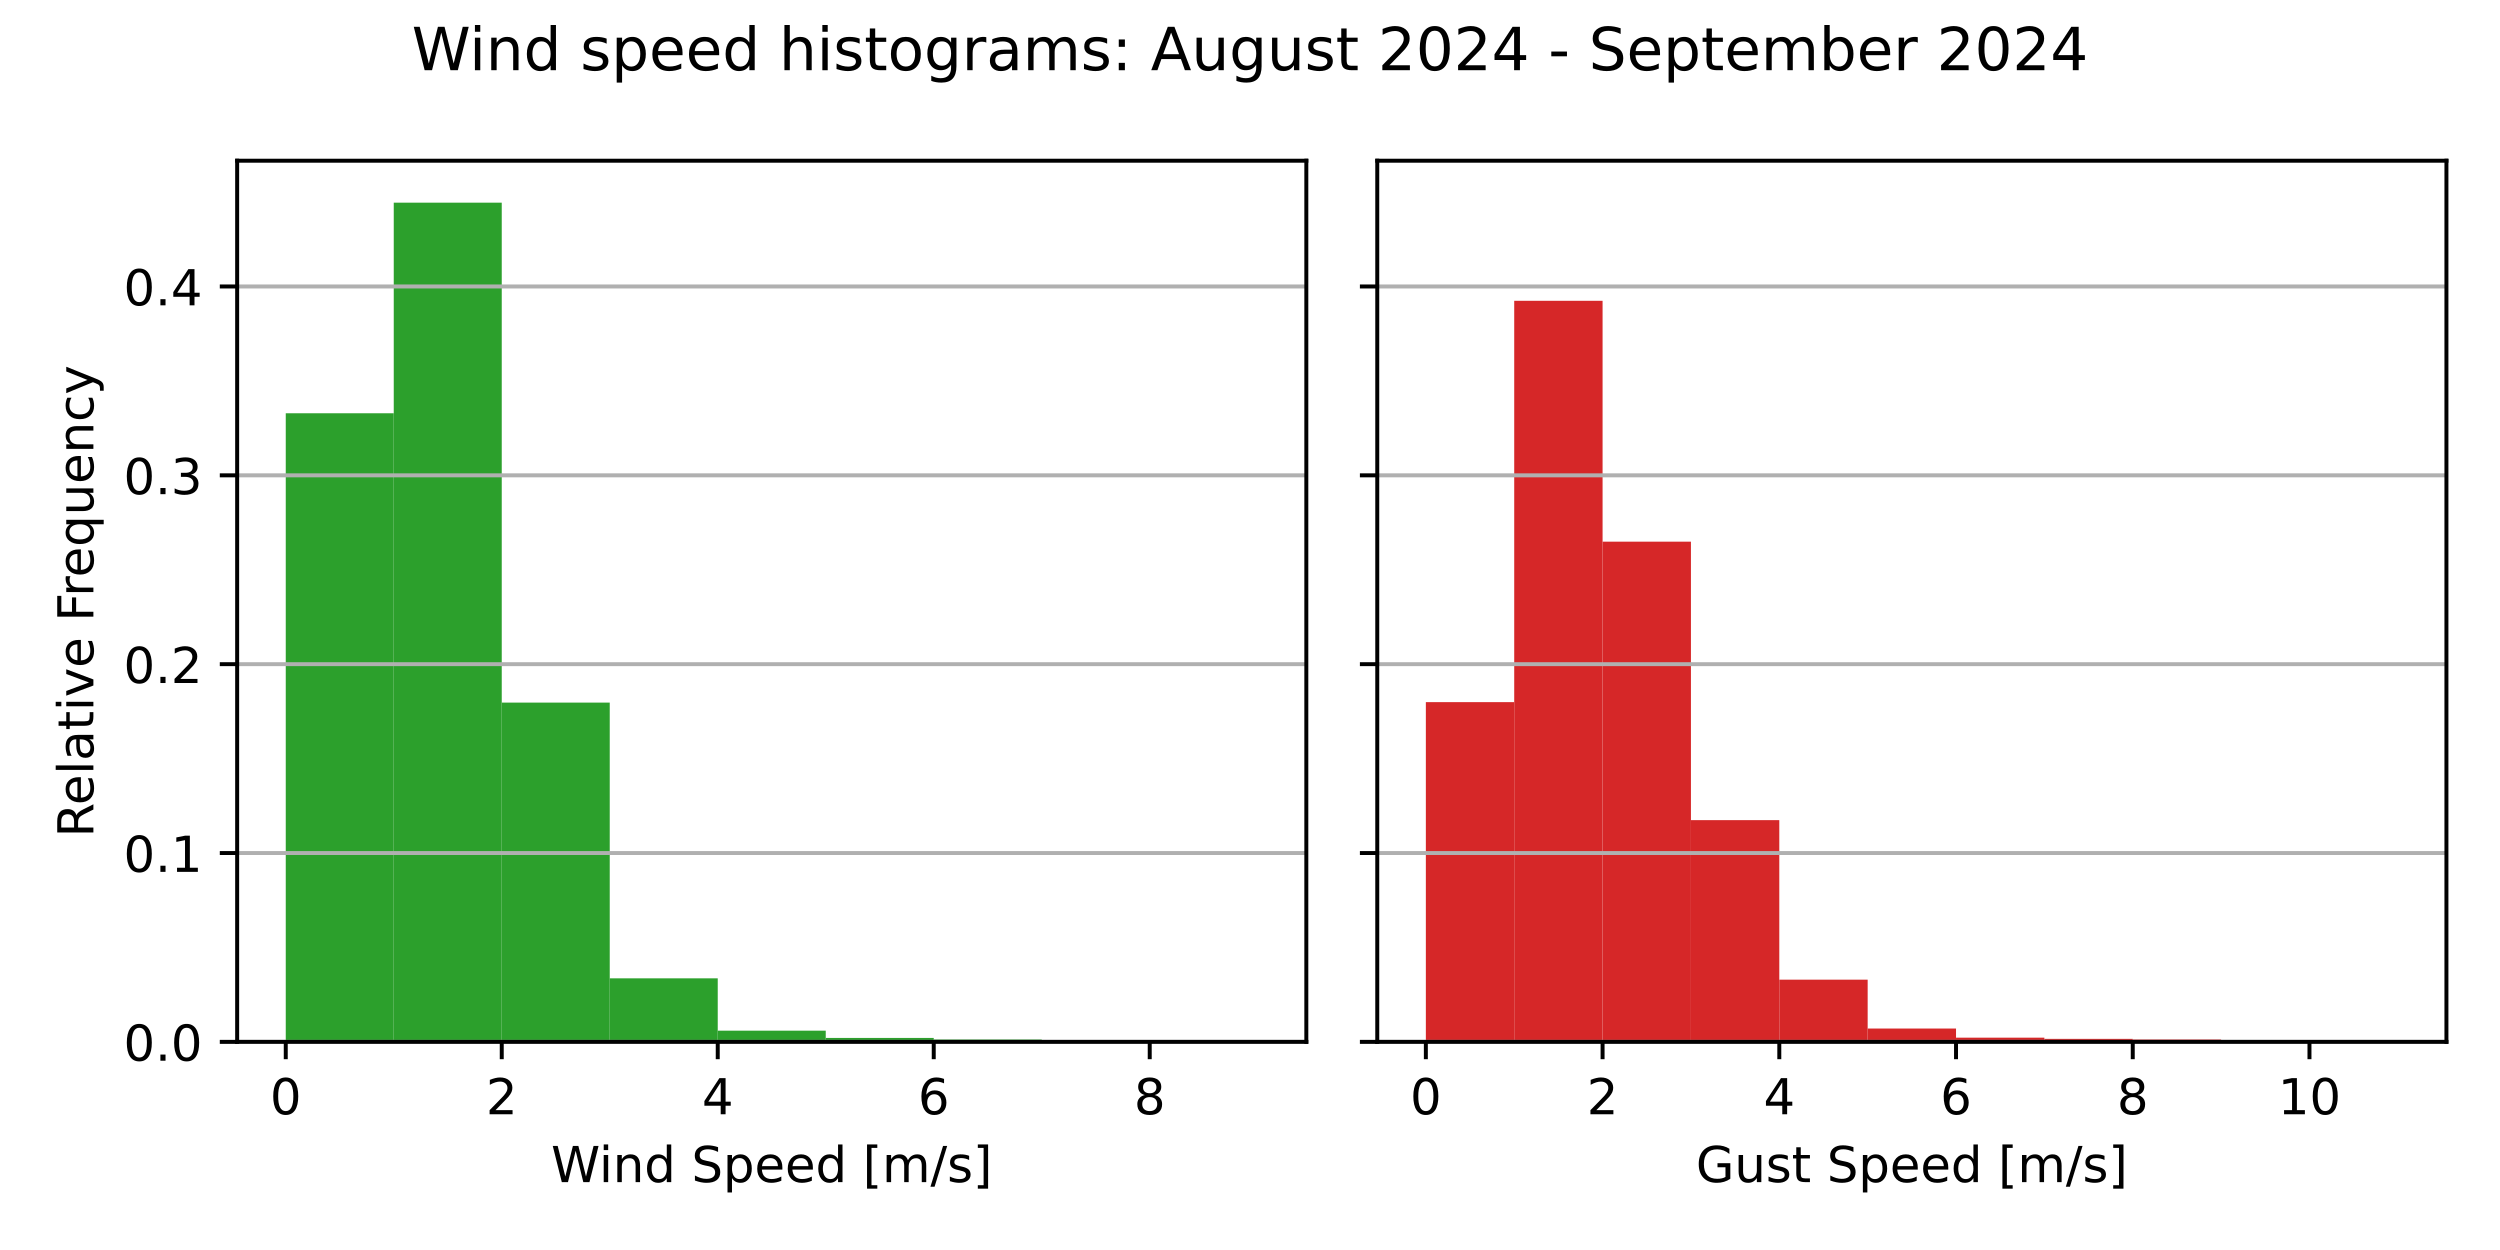
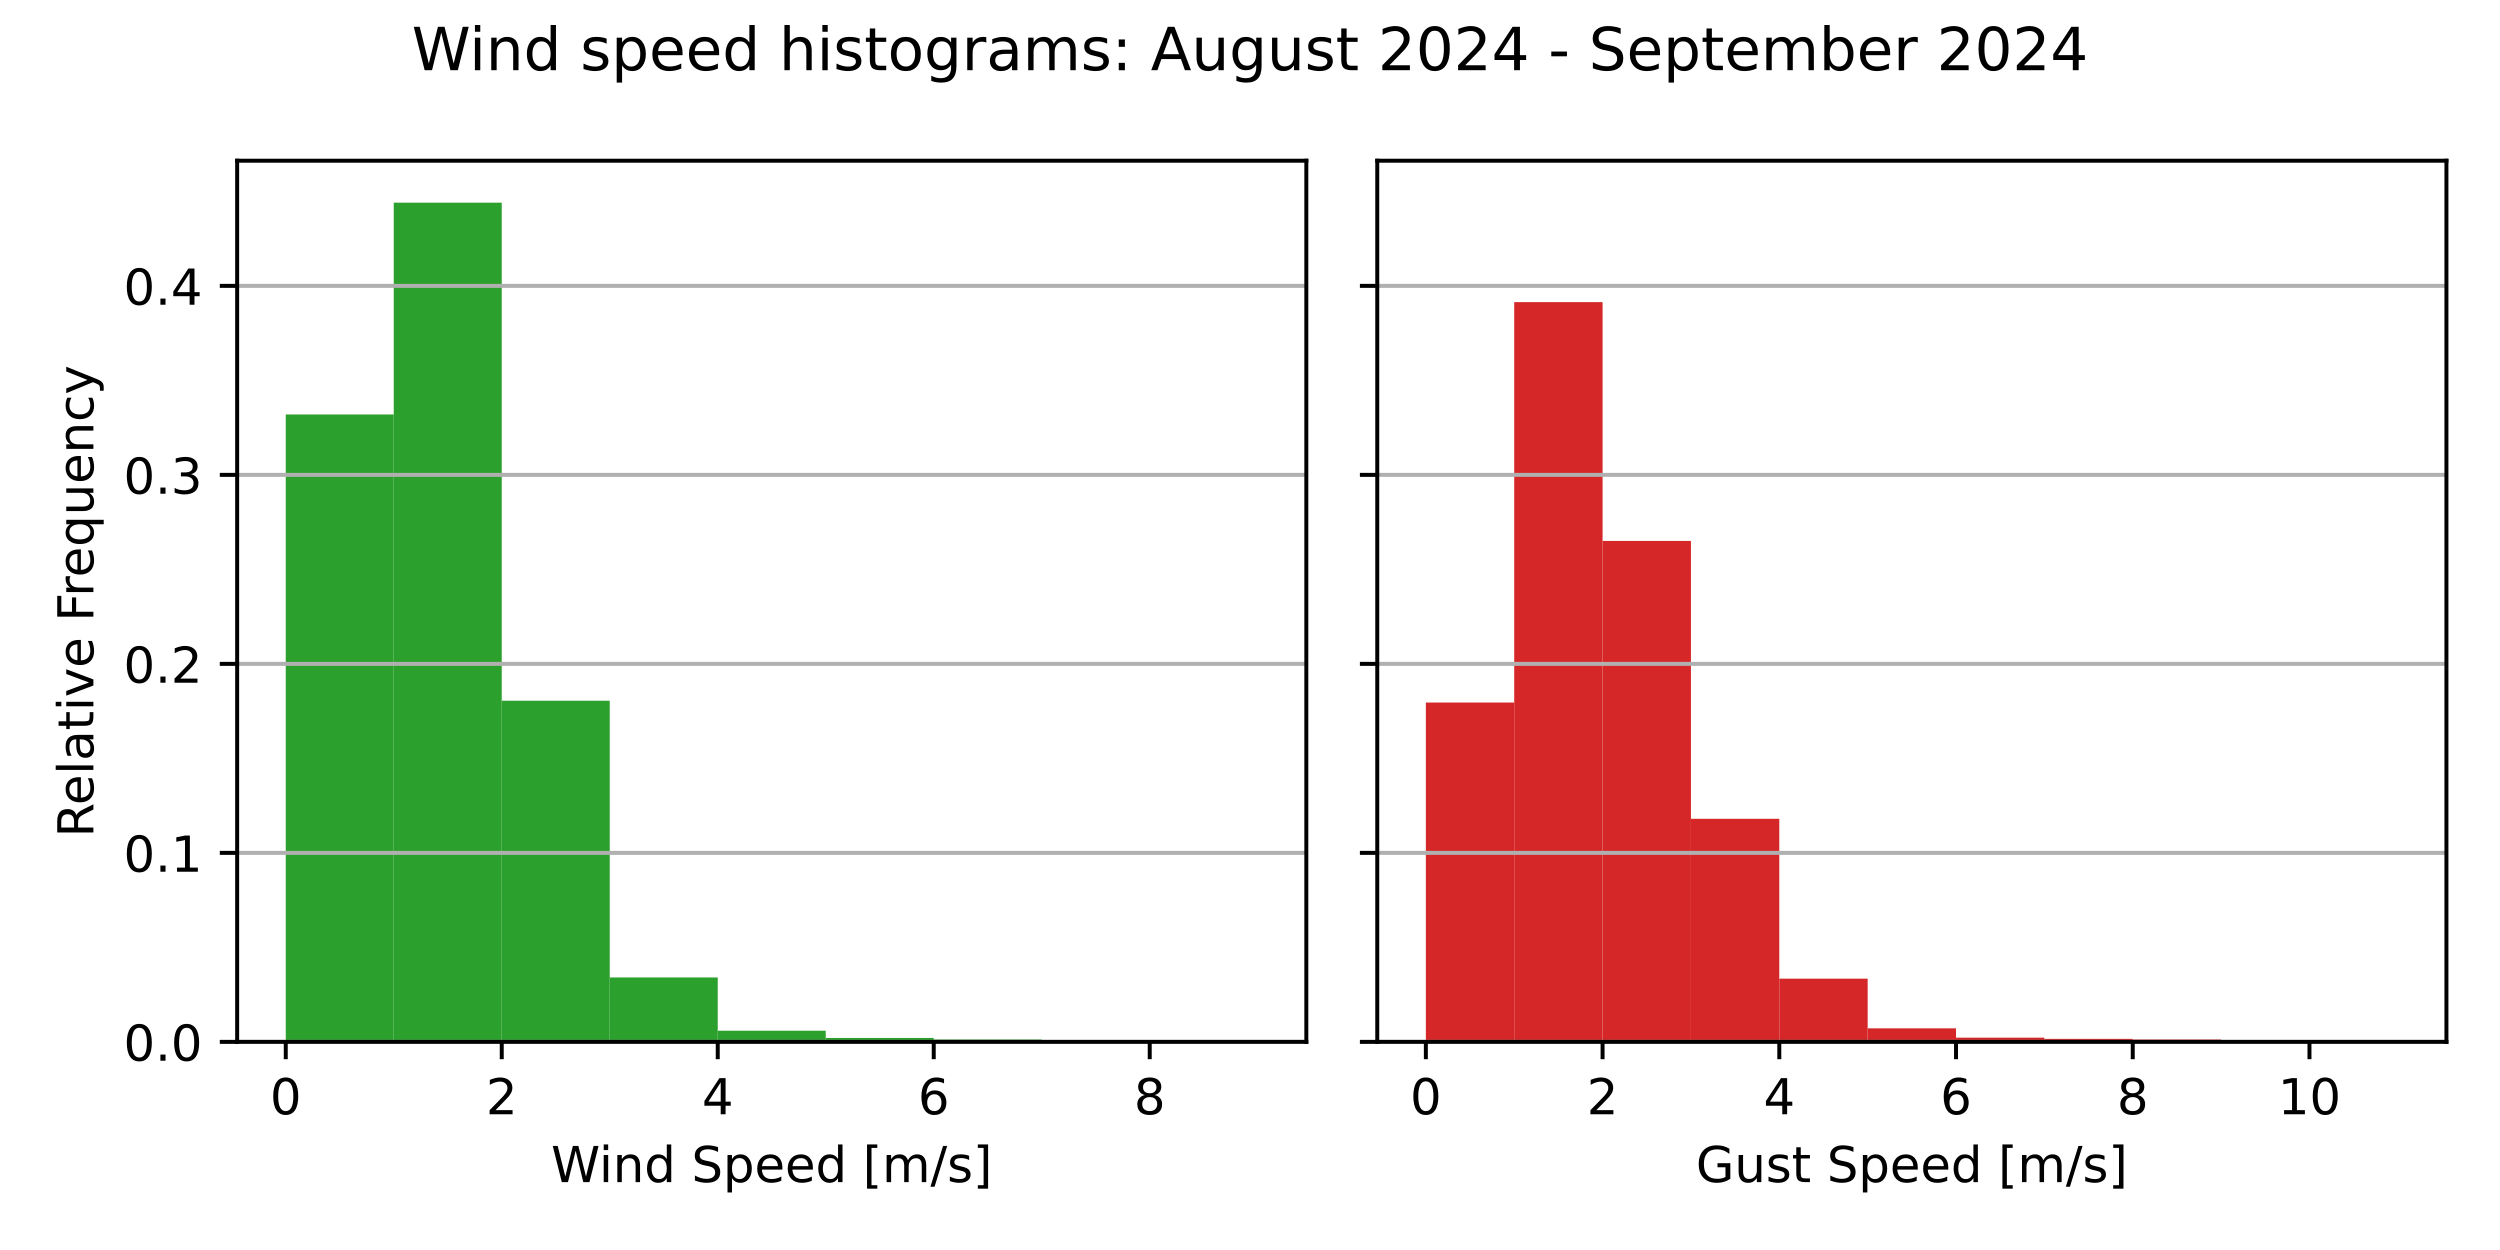
<svg xmlns="http://www.w3.org/2000/svg" xmlns:xlink="http://www.w3.org/1999/xlink" width="504pt" height="252pt" viewBox="0 0 504 252" version="1.1">
  <defs>
    <style type="text/css">*{stroke-linejoin: round; stroke-linecap: butt}</style>
  </defs>
  <g id="figure_1">
    <g id="patch_1">
      <path d="M 0 252  L 504 252  L 504 0  L 0 0  z " style="fill: #ffffff" />
    </g>
    <g id="axes_1">
      <g id="patch_2">
        <path d="M 47.81 210.04  L 263.355 210.04  L 263.355 32.4  L 47.81 32.4  z " style="fill: #ffffff" />
      </g>
      <g id="patch_3">
-         <path d="M 57.608 210.04  L 79.38 210.04  L 79.38 83.318  L 57.608 83.318  z " clip-path="url(#p5a420f7477)" style="fill: #2ca02c" />
+         <path d="M 57.608 210.04  L 79.38 210.04  L 79.38 83.55  L 57.608 83.55  z " clip-path="url(#pce3c00ec30)" style="fill: #2ca02c" />
      </g>
      <g id="patch_4">
-         <path d="M 79.38 210.04  L 101.152 210.04  L 101.152 40.859  L 79.38 40.859  z " clip-path="url(#p5a420f7477)" style="fill: #2ca02c" />
+         <path d="M 79.38 210.04  L 101.152 210.04  L 101.152 40.859  L 79.38 40.859  z " clip-path="url(#pce3c00ec30)" style="fill: #2ca02c" />
      </g>
      <g id="patch_5">
-         <path d="M 101.152 210.04  L 122.924 210.04  L 122.924 141.643  L 101.152 141.643  z " clip-path="url(#p5a420f7477)" style="fill: #2ca02c" />
+         <path d="M 101.152 210.04  L 122.924 210.04  L 122.924 141.267  L 101.152 141.267  z " clip-path="url(#pce3c00ec30)" style="fill: #2ca02c" />
      </g>
      <g id="patch_6">
-         <path d="M 122.924 210.04  L 144.696 210.04  L 144.696 197.23  L 122.924 197.23  z " clip-path="url(#p5a420f7477)" style="fill: #2ca02c" />
+         <path d="M 122.924 210.04  L 144.696 210.04  L 144.696 197.052  L 122.924 197.052  z " clip-path="url(#pce3c00ec30)" style="fill: #2ca02c" />
      </g>
      <g id="patch_7">
-         <path d="M 144.696 210.04  L 166.469 210.04  L 166.469 207.778  L 144.696 207.778  z " clip-path="url(#p5a420f7477)" style="fill: #2ca02c" />
+         <path d="M 144.696 210.04  L 166.469 210.04  L 166.469 207.79  L 144.696 207.79  z " clip-path="url(#pce3c00ec30)" style="fill: #2ca02c" />
      </g>
      <g id="patch_8">
-         <path d="M 166.469 210.04  L 188.241 210.04  L 188.241 209.245  L 166.469 209.245  z " clip-path="url(#p5a420f7477)" style="fill: #2ca02c" />
+         <path d="M 166.469 210.04  L 188.241 210.04  L 188.241 209.249  L 166.469 209.249  z " clip-path="url(#pce3c00ec30)" style="fill: #2ca02c" />
      </g>
      <g id="patch_9">
-         <path d="M 188.241 210.04  L 210.013 210.04  L 210.013 209.563  L 188.241 209.563  z " clip-path="url(#p5a420f7477)" style="fill: #2ca02c" />
+         <path d="M 188.241 210.04  L 210.013 210.04  L 210.013 209.565  L 188.241 209.565  z " clip-path="url(#pce3c00ec30)" style="fill: #2ca02c" />
      </g>
      <g id="patch_10">
-         <path d="M 210.013 210.04  L 231.785 210.04  L 231.785 209.987  L 210.013 209.987  z " clip-path="url(#p5a420f7477)" style="fill: #2ca02c" />
+         <path d="M 210.013 210.04  L 231.785 210.04  L 231.785 209.987  L 210.013 209.987  z " clip-path="url(#pce3c00ec30)" style="fill: #2ca02c" />
      </g>
      <g id="patch_11">
-         <path d="M 231.785 210.04  L 253.558 210.04  L 253.558 210.022  L 231.785 210.022  z " clip-path="url(#p5a420f7477)" style="fill: #2ca02c" />
+         <path d="M 231.785 210.04  L 253.558 210.04  L 253.558 210.022  L 231.785 210.022  z " clip-path="url(#pce3c00ec30)" style="fill: #2ca02c" />
      </g>
      <g id="matplotlib.axis_1">
        <g id="xtick_1">
          <g id="line2d_1">
            <defs>
-               <path id="md227726852" d="M 0 0  L 0 3.5  " style="stroke: #000000; stroke-width: 0.8" />
+               <path id="m1a00c3a83f" d="M 0 0  L 0 3.5  " style="stroke: #000000; stroke-width: 0.8" />
            </defs>
            <g>
-               <use xlink:href="#md227726852" x="57.608" y="210.04" style="stroke: #000000; stroke-width: 0.8" />
+               <use xlink:href="#m1a00c3a83f" x="57.608" y="210.04" style="stroke: #000000; stroke-width: 0.8" />
            </g>
          </g>
          <g id="text_1">
            <g transform="translate(54.42625 224.6384) scale(0.1 -0.1)">
              <defs>
                <path id="DejaVuSans-30" d="M 2034 4250  Q 1547 4250 1301 3770  Q 1056 3291 1056 2328  Q 1056 1369 1301 889  Q 1547 409 2034 409  Q 2525 409 2770 889  Q 3016 1369 3016 2328  Q 3016 3291 2770 3770  Q 2525 4250 2034 4250  z M 2034 4750  Q 2819 4750 3233 4129  Q 3647 3509 3647 2328  Q 3647 1150 3233 529  Q 2819 -91 2034 -91  Q 1250 -91 836 529  Q 422 1150 422 2328  Q 422 3509 836 4129  Q 1250 4750 2034 4750  z " transform="scale(0.015625)" />
              </defs>
              <use xlink:href="#DejaVuSans-30" />
            </g>
          </g>
        </g>
        <g id="xtick_2">
          <g id="line2d_2">
            <g>
-               <use xlink:href="#md227726852" x="101.152" y="210.04" style="stroke: #000000; stroke-width: 0.8" />
+               <use xlink:href="#m1a00c3a83f" x="101.152" y="210.04" style="stroke: #000000; stroke-width: 0.8" />
            </g>
          </g>
          <g id="text_2">
            <g transform="translate(97.97069 224.6384) scale(0.1 -0.1)">
              <defs>
                <path id="DejaVuSans-32" d="M 1228 531  L 3431 531  L 3431 0  L 469 0  L 469 531  Q 828 903 1448 1529  Q 2069 2156 2228 2338  Q 2531 2678 2651 2914  Q 2772 3150 2772 3378  Q 2772 3750 2511 3984  Q 2250 4219 1831 4219  Q 1534 4219 1204 4116  Q 875 4013 500 3803  L 500 4441  Q 881 4594 1212 4672  Q 1544 4750 1819 4750  Q 2544 4750 2975 4387  Q 3406 4025 3406 3419  Q 3406 3131 3298 2873  Q 3191 2616 2906 2266  Q 2828 2175 2409 1742  Q 1991 1309 1228 531  z " transform="scale(0.015625)" />
              </defs>
              <use xlink:href="#DejaVuSans-32" />
            </g>
          </g>
        </g>
        <g id="xtick_3">
          <g id="line2d_3">
            <g>
-               <use xlink:href="#md227726852" x="144.696" y="210.04" style="stroke: #000000; stroke-width: 0.8" />
+               <use xlink:href="#m1a00c3a83f" x="144.696" y="210.04" style="stroke: #000000; stroke-width: 0.8" />
            </g>
          </g>
          <g id="text_3">
            <g transform="translate(141.5151 224.6384) scale(0.1 -0.1)">
              <defs>
                <path id="DejaVuSans-34" d="M 2419 4116  L 825 1625  L 2419 1625  L 2419 4116  z M 2253 4666  L 3047 4666  L 3047 1625  L 3713 1625  L 3713 1100  L 3047 1100  L 3047 0  L 2419 0  L 2419 1100  L 313 1100  L 313 1709  L 2253 4666  z " transform="scale(0.015625)" />
              </defs>
              <use xlink:href="#DejaVuSans-34" />
            </g>
          </g>
        </g>
        <g id="xtick_4">
          <g id="line2d_4">
            <g>
-               <use xlink:href="#md227726852" x="188.241" y="210.04" style="stroke: #000000; stroke-width: 0.8" />
+               <use xlink:href="#m1a00c3a83f" x="188.241" y="210.04" style="stroke: #000000; stroke-width: 0.8" />
            </g>
          </g>
          <g id="text_4">
            <g transform="translate(185.0596 224.6384) scale(0.1 -0.1)">
              <defs>
                <path id="DejaVuSans-36" d="M 2113 2584  Q 1688 2584 1439 2293  Q 1191 2003 1191 1497  Q 1191 994 1439 701  Q 1688 409 2113 409  Q 2538 409 2786 701  Q 3034 994 3034 1497  Q 3034 2003 2786 2293  Q 2538 2584 2113 2584  z M 3366 4563  L 3366 3988  Q 3128 4100 2886 4159  Q 2644 4219 2406 4219  Q 1781 4219 1451 3797  Q 1122 3375 1075 2522  Q 1259 2794 1537 2939  Q 1816 3084 2150 3084  Q 2853 3084 3261 2657  Q 3669 2231 3669 1497  Q 3669 778 3244 343  Q 2819 -91 2113 -91  Q 1303 -91 875 529  Q 447 1150 447 2328  Q 447 3434 972 4092  Q 1497 4750 2381 4750  Q 2619 4750 2861 4703  Q 3103 4656 3366 4563  z " transform="scale(0.015625)" />
              </defs>
              <use xlink:href="#DejaVuSans-36" />
            </g>
          </g>
        </g>
        <g id="xtick_5">
          <g id="line2d_5">
            <g>
-               <use xlink:href="#md227726852" x="231.785" y="210.04" style="stroke: #000000; stroke-width: 0.8" />
+               <use xlink:href="#m1a00c3a83f" x="231.785" y="210.04" style="stroke: #000000; stroke-width: 0.8" />
            </g>
          </g>
          <g id="text_5">
            <g transform="translate(228.604 224.6384) scale(0.1 -0.1)">
              <defs>
                <path id="DejaVuSans-38" d="M 2034 2216  Q 1584 2216 1326 1975  Q 1069 1734 1069 1313  Q 1069 891 1326 650  Q 1584 409 2034 409  Q 2484 409 2743 651  Q 3003 894 3003 1313  Q 3003 1734 2745 1975  Q 2488 2216 2034 2216  z M 1403 2484  Q 997 2584 770 2862  Q 544 3141 544 3541  Q 544 4100 942 4425  Q 1341 4750 2034 4750  Q 2731 4750 3128 4425  Q 3525 4100 3525 3541  Q 3525 3141 3298 2862  Q 3072 2584 2669 2484  Q 3125 2378 3379 2068  Q 3634 1759 3634 1313  Q 3634 634 3220 271  Q 2806 -91 2034 -91  Q 1263 -91 848 271  Q 434 634 434 1313  Q 434 1759 690 2068  Q 947 2378 1403 2484  z M 1172 3481  Q 1172 3119 1398 2916  Q 1625 2713 2034 2713  Q 2441 2713 2670 2916  Q 2900 3119 2900 3481  Q 2900 3844 2670 4047  Q 2441 4250 2034 4250  Q 1625 4250 1398 4047  Q 1172 3844 1172 3481  z " transform="scale(0.015625)" />
              </defs>
              <use xlink:href="#DejaVuSans-38" />
            </g>
          </g>
        </g>
        <g id="text_6">
          <g transform="translate(111.1044 238.3166) scale(0.1 -0.1)">
            <defs>
              <path id="DejaVuSans-57" d="M 213 4666  L 850 4666  L 1831 722  L 2809 4666  L 3519 4666  L 4500 722  L 5478 4666  L 6119 4666  L 4947 0  L 4153 0  L 3169 4050  L 2175 0  L 1381 0  L 213 4666  z " transform="scale(0.015625)" />
              <path id="DejaVuSans-69" d="M 603 3500  L 1178 3500  L 1178 0  L 603 0  L 603 3500  z M 603 4863  L 1178 4863  L 1178 4134  L 603 4134  L 603 4863  z " transform="scale(0.015625)" />
              <path id="DejaVuSans-6e" d="M 3513 2113  L 3513 0  L 2938 0  L 2938 2094  Q 2938 2591 2744 2837  Q 2550 3084 2163 3084  Q 1697 3084 1428 2787  Q 1159 2491 1159 1978  L 1159 0  L 581 0  L 581 3500  L 1159 3500  L 1159 2956  Q 1366 3272 1645 3428  Q 1925 3584 2291 3584  Q 2894 3584 3203 3211  Q 3513 2838 3513 2113  z " transform="scale(0.015625)" />
              <path id="DejaVuSans-64" d="M 2906 2969  L 2906 4863  L 3481 4863  L 3481 0  L 2906 0  L 2906 525  Q 2725 213 2448 61  Q 2172 -91 1784 -91  Q 1150 -91 751 415  Q 353 922 353 1747  Q 353 2572 751 3078  Q 1150 3584 1784 3584  Q 2172 3584 2448 3432  Q 2725 3281 2906 2969  z M 947 1747  Q 947 1113 1208 752  Q 1469 391 1925 391  Q 2381 391 2643 752  Q 2906 1113 2906 1747  Q 2906 2381 2643 2742  Q 2381 3103 1925 3103  Q 1469 3103 1208 2742  Q 947 2381 947 1747  z " transform="scale(0.015625)" />
              <path id="DejaVuSans-20" transform="scale(0.015625)" />
              <path id="DejaVuSans-53" d="M 3425 4513  L 3425 3897  Q 3066 4069 2747 4153  Q 2428 4238 2131 4238  Q 1616 4238 1336 4038  Q 1056 3838 1056 3469  Q 1056 3159 1242 3001  Q 1428 2844 1947 2747  L 2328 2669  Q 3034 2534 3370 2195  Q 3706 1856 3706 1288  Q 3706 609 3251 259  Q 2797 -91 1919 -91  Q 1588 -91 1214 -16  Q 841 59 441 206  L 441 856  Q 825 641 1194 531  Q 1563 422 1919 422  Q 2459 422 2753 634  Q 3047 847 3047 1241  Q 3047 1584 2836 1778  Q 2625 1972 2144 2069  L 1759 2144  Q 1053 2284 737 2584  Q 422 2884 422 3419  Q 422 4038 858 4394  Q 1294 4750 2059 4750  Q 2388 4750 2728 4690  Q 3069 4631 3425 4513  z " transform="scale(0.015625)" />
              <path id="DejaVuSans-70" d="M 1159 525  L 1159 -1331  L 581 -1331  L 581 3500  L 1159 3500  L 1159 2969  Q 1341 3281 1617 3432  Q 1894 3584 2278 3584  Q 2916 3584 3314 3078  Q 3713 2572 3713 1747  Q 3713 922 3314 415  Q 2916 -91 2278 -91  Q 1894 -91 1617 61  Q 1341 213 1159 525  z M 3116 1747  Q 3116 2381 2855 2742  Q 2594 3103 2138 3103  Q 1681 3103 1420 2742  Q 1159 2381 1159 1747  Q 1159 1113 1420 752  Q 1681 391 2138 391  Q 2594 391 2855 752  Q 3116 1113 3116 1747  z " transform="scale(0.015625)" />
              <path id="DejaVuSans-65" d="M 3597 1894  L 3597 1613  L 953 1613  Q 991 1019 1311 708  Q 1631 397 2203 397  Q 2534 397 2845 478  Q 3156 559 3463 722  L 3463 178  Q 3153 47 2828 -22  Q 2503 -91 2169 -91  Q 1331 -91 842 396  Q 353 884 353 1716  Q 353 2575 817 3079  Q 1281 3584 2069 3584  Q 2775 3584 3186 3129  Q 3597 2675 3597 1894  z M 3022 2063  Q 3016 2534 2758 2815  Q 2500 3097 2075 3097  Q 1594 3097 1305 2825  Q 1016 2553 972 2059  L 3022 2063  z " transform="scale(0.015625)" />
              <path id="DejaVuSans-5b" d="M 550 4863  L 1875 4863  L 1875 4416  L 1125 4416  L 1125 -397  L 1875 -397  L 1875 -844  L 550 -844  L 550 4863  z " transform="scale(0.015625)" />
              <path id="DejaVuSans-6d" d="M 3328 2828  Q 3544 3216 3844 3400  Q 4144 3584 4550 3584  Q 5097 3584 5394 3201  Q 5691 2819 5691 2113  L 5691 0  L 5113 0  L 5113 2094  Q 5113 2597 4934 2840  Q 4756 3084 4391 3084  Q 3944 3084 3684 2787  Q 3425 2491 3425 1978  L 3425 0  L 2847 0  L 2847 2094  Q 2847 2600 2669 2842  Q 2491 3084 2119 3084  Q 1678 3084 1418 2786  Q 1159 2488 1159 1978  L 1159 0  L 581 0  L 581 3500  L 1159 3500  L 1159 2956  Q 1356 3278 1631 3431  Q 1906 3584 2284 3584  Q 2666 3584 2933 3390  Q 3200 3197 3328 2828  z " transform="scale(0.015625)" />
              <path id="DejaVuSans-2f" d="M 1625 4666  L 2156 4666  L 531 -594  L 0 -594  L 1625 4666  z " transform="scale(0.015625)" />
              <path id="DejaVuSans-73" d="M 2834 3397  L 2834 2853  Q 2591 2978 2328 3040  Q 2066 3103 1784 3103  Q 1356 3103 1142 2972  Q 928 2841 928 2578  Q 928 2378 1081 2264  Q 1234 2150 1697 2047  L 1894 2003  Q 2506 1872 2764 1633  Q 3022 1394 3022 966  Q 3022 478 2636 193  Q 2250 -91 1575 -91  Q 1294 -91 989 -36  Q 684 19 347 128  L 347 722  Q 666 556 975 473  Q 1284 391 1588 391  Q 1994 391 2212 530  Q 2431 669 2431 922  Q 2431 1156 2273 1281  Q 2116 1406 1581 1522  L 1381 1569  Q 847 1681 609 1914  Q 372 2147 372 2553  Q 372 3047 722 3315  Q 1072 3584 1716 3584  Q 2034 3584 2315 3537  Q 2597 3491 2834 3397  z " transform="scale(0.015625)" />
              <path id="DejaVuSans-5d" d="M 1947 4863  L 1947 -844  L 622 -844  L 622 -397  L 1369 -397  L 1369 4416  L 622 4416  L 622 4863  L 1947 4863  z " transform="scale(0.015625)" />
            </defs>
            <use xlink:href="#DejaVuSans-57" />
            <use xlink:href="#DejaVuSans-69" x="96.627" />
            <use xlink:href="#DejaVuSans-6e" x="124.41" />
            <use xlink:href="#DejaVuSans-64" x="187.789" />
            <use xlink:href="#DejaVuSans-20" x="251.266" />
            <use xlink:href="#DejaVuSans-53" x="283.053" />
            <use xlink:href="#DejaVuSans-70" x="346.529" />
            <use xlink:href="#DejaVuSans-65" x="410.006" />
            <use xlink:href="#DejaVuSans-65" x="471.529" />
            <use xlink:href="#DejaVuSans-64" x="533.053" />
            <use xlink:href="#DejaVuSans-20" x="596.529" />
            <use xlink:href="#DejaVuSans-5b" x="628.316" />
            <use xlink:href="#DejaVuSans-6d" x="667.33" />
            <use xlink:href="#DejaVuSans-2f" x="764.742" />
            <use xlink:href="#DejaVuSans-73" x="798.434" />
            <use xlink:href="#DejaVuSans-5d" x="850.533" />
          </g>
        </g>
      </g>
      <g id="matplotlib.axis_2">
        <g id="ytick_1">
          <g id="line2d_6">
-             <path d="M 47.81 210.04  L 263.355 210.04  " clip-path="url(#p5a420f7477)" style="fill: none; stroke: #b0b0b0; stroke-width: 0.8; stroke-linecap: square" />
+             <path d="M 47.81 210.04  L 263.355 210.04  " clip-path="url(#pce3c00ec30)" style="fill: none; stroke: #b0b0b0; stroke-width: 0.8; stroke-linecap: square" />
          </g>
          <g id="line2d_7">
            <defs>
-               <path id="m0350977a58" d="M 0 0  L -3.5 0  " style="stroke: #000000; stroke-width: 0.8" />
+               <path id="m2ff9c9fc0f" d="M 0 0  L -3.5 0  " style="stroke: #000000; stroke-width: 0.8" />
            </defs>
            <g>
-               <use xlink:href="#m0350977a58" x="47.81" y="210.04" style="stroke: #000000; stroke-width: 0.8" />
+               <use xlink:href="#m2ff9c9fc0f" x="47.81" y="210.04" style="stroke: #000000; stroke-width: 0.8" />
            </g>
          </g>
          <g id="text_7">
            <g transform="translate(24.90687 213.8392) scale(0.1 -0.1)">
              <defs>
                <path id="DejaVuSans-2e" d="M 684 794  L 1344 794  L 1344 0  L 684 0  L 684 794  z " transform="scale(0.015625)" />
              </defs>
              <use xlink:href="#DejaVuSans-30" />
              <use xlink:href="#DejaVuSans-2e" x="63.623" />
              <use xlink:href="#DejaVuSans-30" x="95.41" />
            </g>
          </g>
        </g>
        <g id="ytick_2">
          <g id="line2d_8">
-             <path d="M 47.81 171.969  L 263.355 171.969  " clip-path="url(#p5a420f7477)" style="fill: none; stroke: #b0b0b0; stroke-width: 0.8; stroke-linecap: square" />
+             <path d="M 47.81 171.938  L 263.355 171.938  " clip-path="url(#pce3c00ec30)" style="fill: none; stroke: #b0b0b0; stroke-width: 0.8; stroke-linecap: square" />
          </g>
          <g id="line2d_9">
            <g>
-               <use xlink:href="#m0350977a58" x="47.81" y="171.969" style="stroke: #000000; stroke-width: 0.8" />
+               <use xlink:href="#m2ff9c9fc0f" x="47.81" y="171.938" style="stroke: #000000; stroke-width: 0.8" />
            </g>
          </g>
          <g id="text_8">
-             <g transform="translate(24.90687 175.7678) scale(0.1 -0.1)">
+             <g transform="translate(24.90687 175.7375) scale(0.1 -0.1)">
              <defs>
                <path id="DejaVuSans-31" d="M 794 531  L 1825 531  L 1825 4091  L 703 3866  L 703 4441  L 1819 4666  L 2450 4666  L 2450 531  L 3481 531  L 3481 0  L 794 0  L 794 531  z " transform="scale(0.015625)" />
              </defs>
              <use xlink:href="#DejaVuSans-30" />
              <use xlink:href="#DejaVuSans-2e" x="63.623" />
              <use xlink:href="#DejaVuSans-31" x="95.41" />
            </g>
          </g>
        </g>
        <g id="ytick_3">
          <g id="line2d_10">
-             <path d="M 47.81 133.897  L 263.355 133.897  " clip-path="url(#p5a420f7477)" style="fill: none; stroke: #b0b0b0; stroke-width: 0.8; stroke-linecap: square" />
+             <path d="M 47.81 133.837  L 263.355 133.837  " clip-path="url(#pce3c00ec30)" style="fill: none; stroke: #b0b0b0; stroke-width: 0.8; stroke-linecap: square" />
          </g>
          <g id="line2d_11">
            <g>
-               <use xlink:href="#m0350977a58" x="47.81" y="133.897" style="stroke: #000000; stroke-width: 0.8" />
+               <use xlink:href="#m2ff9c9fc0f" x="47.81" y="133.837" style="stroke: #000000; stroke-width: 0.8" />
            </g>
          </g>
          <g id="text_9">
-             <g transform="translate(24.90687 137.6963) scale(0.1 -0.1)">
+             <g transform="translate(24.90687 137.6357) scale(0.1 -0.1)">
              <use xlink:href="#DejaVuSans-30" />
              <use xlink:href="#DejaVuSans-2e" x="63.623" />
              <use xlink:href="#DejaVuSans-32" x="95.41" />
            </g>
          </g>
        </g>
        <g id="ytick_4">
          <g id="line2d_12">
-             <path d="M 47.81 95.826  L 263.355 95.826  " clip-path="url(#p5a420f7477)" style="fill: none; stroke: #b0b0b0; stroke-width: 0.8; stroke-linecap: square" />
+             <path d="M 47.81 95.735  L 263.355 95.735  " clip-path="url(#pce3c00ec30)" style="fill: none; stroke: #b0b0b0; stroke-width: 0.8; stroke-linecap: square" />
          </g>
          <g id="line2d_13">
            <g>
-               <use xlink:href="#m0350977a58" x="47.81" y="95.826" style="stroke: #000000; stroke-width: 0.8" />
+               <use xlink:href="#m2ff9c9fc0f" x="47.81" y="95.735" style="stroke: #000000; stroke-width: 0.8" />
            </g>
          </g>
          <g id="text_10">
-             <g transform="translate(24.90687 99.62485) scale(0.1 -0.1)">
+             <g transform="translate(24.90687 99.53399) scale(0.1 -0.1)">
              <defs>
                <path id="DejaVuSans-33" d="M 2597 2516  Q 3050 2419 3304 2112  Q 3559 1806 3559 1356  Q 3559 666 3084 287  Q 2609 -91 1734 -91  Q 1441 -91 1130 -33  Q 819 25 488 141  L 488 750  Q 750 597 1062 519  Q 1375 441 1716 441  Q 2309 441 2620 675  Q 2931 909 2931 1356  Q 2931 1769 2642 2001  Q 2353 2234 1838 2234  L 1294 2234  L 1294 2753  L 1863 2753  Q 2328 2753 2575 2939  Q 2822 3125 2822 3475  Q 2822 3834 2567 4026  Q 2313 4219 1838 4219  Q 1578 4219 1281 4162  Q 984 4106 628 3988  L 628 4550  Q 988 4650 1302 4700  Q 1616 4750 1894 4750  Q 2613 4750 3031 4423  Q 3450 4097 3450 3541  Q 3450 3153 3228 2886  Q 3006 2619 2597 2516  z " transform="scale(0.015625)" />
              </defs>
              <use xlink:href="#DejaVuSans-30" />
              <use xlink:href="#DejaVuSans-2e" x="63.623" />
              <use xlink:href="#DejaVuSans-33" x="95.41" />
            </g>
          </g>
        </g>
        <g id="ytick_5">
          <g id="line2d_14">
-             <path d="M 47.81 57.754  L 263.355 57.754  " clip-path="url(#p5a420f7477)" style="fill: none; stroke: #b0b0b0; stroke-width: 0.8; stroke-linecap: square" />
+             <path d="M 47.81 57.633  L 263.355 57.633  " clip-path="url(#pce3c00ec30)" style="fill: none; stroke: #b0b0b0; stroke-width: 0.8; stroke-linecap: square" />
          </g>
          <g id="line2d_15">
            <g>
-               <use xlink:href="#m0350977a58" x="47.81" y="57.754" style="stroke: #000000; stroke-width: 0.8" />
+               <use xlink:href="#m2ff9c9fc0f" x="47.81" y="57.633" style="stroke: #000000; stroke-width: 0.8" />
            </g>
          </g>
          <g id="text_11">
-             <g transform="translate(24.90687 61.55339) scale(0.1 -0.1)">
+             <g transform="translate(24.90687 61.43224) scale(0.1 -0.1)">
              <use xlink:href="#DejaVuSans-30" />
              <use xlink:href="#DejaVuSans-2e" x="63.623" />
              <use xlink:href="#DejaVuSans-34" x="95.41" />
            </g>
          </g>
        </g>
        <g id="text_12">
          <g transform="translate(18.82719 168.8028) rotate(-90) scale(0.1 -0.1)">
            <defs>
              <path id="DejaVuSans-52" d="M 2841 2188  Q 3044 2119 3236 1894  Q 3428 1669 3622 1275  L 4263 0  L 3584 0  L 2988 1197  Q 2756 1666 2539 1819  Q 2322 1972 1947 1972  L 1259 1972  L 1259 0  L 628 0  L 628 4666  L 2053 4666  Q 2853 4666 3247 4331  Q 3641 3997 3641 3322  Q 3641 2881 3436 2590  Q 3231 2300 2841 2188  z M 1259 4147  L 1259 2491  L 2053 2491  Q 2509 2491 2742 2702  Q 2975 2913 2975 3322  Q 2975 3731 2742 3939  Q 2509 4147 2053 4147  L 1259 4147  z " transform="scale(0.015625)" />
              <path id="DejaVuSans-6c" d="M 603 4863  L 1178 4863  L 1178 0  L 603 0  L 603 4863  z " transform="scale(0.015625)" />
              <path id="DejaVuSans-61" d="M 2194 1759  Q 1497 1759 1228 1600  Q 959 1441 959 1056  Q 959 750 1161 570  Q 1363 391 1709 391  Q 2188 391 2477 730  Q 2766 1069 2766 1631  L 2766 1759  L 2194 1759  z M 3341 1997  L 3341 0  L 2766 0  L 2766 531  Q 2569 213 2275 61  Q 1981 -91 1556 -91  Q 1019 -91 701 211  Q 384 513 384 1019  Q 384 1609 779 1909  Q 1175 2209 1959 2209  L 2766 2209  L 2766 2266  Q 2766 2663 2505 2880  Q 2244 3097 1772 3097  Q 1472 3097 1187 3025  Q 903 2953 641 2809  L 641 3341  Q 956 3463 1253 3523  Q 1550 3584 1831 3584  Q 2591 3584 2966 3190  Q 3341 2797 3341 1997  z " transform="scale(0.015625)" />
              <path id="DejaVuSans-74" d="M 1172 4494  L 1172 3500  L 2356 3500  L 2356 3053  L 1172 3053  L 1172 1153  Q 1172 725 1289 603  Q 1406 481 1766 481  L 2356 481  L 2356 0  L 1766 0  Q 1100 0 847 248  Q 594 497 594 1153  L 594 3053  L 172 3053  L 172 3500  L 594 3500  L 594 4494  L 1172 4494  z " transform="scale(0.015625)" />
              <path id="DejaVuSans-76" d="M 191 3500  L 800 3500  L 1894 563  L 2988 3500  L 3597 3500  L 2284 0  L 1503 0  L 191 3500  z " transform="scale(0.015625)" />
              <path id="DejaVuSans-46" d="M 628 4666  L 3309 4666  L 3309 4134  L 1259 4134  L 1259 2759  L 3109 2759  L 3109 2228  L 1259 2228  L 1259 0  L 628 0  L 628 4666  z " transform="scale(0.015625)" />
              <path id="DejaVuSans-72" d="M 2631 2963  Q 2534 3019 2420 3045  Q 2306 3072 2169 3072  Q 1681 3072 1420 2755  Q 1159 2438 1159 1844  L 1159 0  L 581 0  L 581 3500  L 1159 3500  L 1159 2956  Q 1341 3275 1631 3429  Q 1922 3584 2338 3584  Q 2397 3584 2469 3576  Q 2541 3569 2628 3553  L 2631 2963  z " transform="scale(0.015625)" />
              <path id="DejaVuSans-71" d="M 947 1747  Q 947 1113 1208 752  Q 1469 391 1925 391  Q 2381 391 2643 752  Q 2906 1113 2906 1747  Q 2906 2381 2643 2742  Q 2381 3103 1925 3103  Q 1469 3103 1208 2742  Q 947 2381 947 1747  z M 2906 525  Q 2725 213 2448 61  Q 2172 -91 1784 -91  Q 1150 -91 751 415  Q 353 922 353 1747  Q 353 2572 751 3078  Q 1150 3584 1784 3584  Q 2172 3584 2448 3432  Q 2725 3281 2906 2969  L 2906 3500  L 3481 3500  L 3481 -1331  L 2906 -1331  L 2906 525  z " transform="scale(0.015625)" />
              <path id="DejaVuSans-75" d="M 544 1381  L 544 3500  L 1119 3500  L 1119 1403  Q 1119 906 1312 657  Q 1506 409 1894 409  Q 2359 409 2629 706  Q 2900 1003 2900 1516  L 2900 3500  L 3475 3500  L 3475 0  L 2900 0  L 2900 538  Q 2691 219 2414 64  Q 2138 -91 1772 -91  Q 1169 -91 856 284  Q 544 659 544 1381  z M 1991 3584  L 1991 3584  z " transform="scale(0.015625)" />
              <path id="DejaVuSans-63" d="M 3122 3366  L 3122 2828  Q 2878 2963 2633 3030  Q 2388 3097 2138 3097  Q 1578 3097 1268 2742  Q 959 2388 959 1747  Q 959 1106 1268 751  Q 1578 397 2138 397  Q 2388 397 2633 464  Q 2878 531 3122 666  L 3122 134  Q 2881 22 2623 -34  Q 2366 -91 2075 -91  Q 1284 -91 818 406  Q 353 903 353 1747  Q 353 2603 823 3093  Q 1294 3584 2113 3584  Q 2378 3584 2631 3529  Q 2884 3475 3122 3366  z " transform="scale(0.015625)" />
              <path id="DejaVuSans-79" d="M 2059 -325  Q 1816 -950 1584 -1140  Q 1353 -1331 966 -1331  L 506 -1331  L 506 -850  L 844 -850  Q 1081 -850 1212 -737  Q 1344 -625 1503 -206  L 1606 56  L 191 3500  L 800 3500  L 1894 763  L 2988 3500  L 3597 3500  L 2059 -325  z " transform="scale(0.015625)" />
            </defs>
            <use xlink:href="#DejaVuSans-52" />
            <use xlink:href="#DejaVuSans-65" x="64.982" />
            <use xlink:href="#DejaVuSans-6c" x="126.506" />
            <use xlink:href="#DejaVuSans-61" x="154.289" />
            <use xlink:href="#DejaVuSans-74" x="215.568" />
            <use xlink:href="#DejaVuSans-69" x="254.777" />
            <use xlink:href="#DejaVuSans-76" x="282.561" />
            <use xlink:href="#DejaVuSans-65" x="341.74" />
            <use xlink:href="#DejaVuSans-20" x="403.264" />
            <use xlink:href="#DejaVuSans-46" x="435.051" />
            <use xlink:href="#DejaVuSans-72" x="485.32" />
            <use xlink:href="#DejaVuSans-65" x="524.184" />
            <use xlink:href="#DejaVuSans-71" x="585.707" />
            <use xlink:href="#DejaVuSans-75" x="649.184" />
            <use xlink:href="#DejaVuSans-65" x="712.562" />
            <use xlink:href="#DejaVuSans-6e" x="774.086" />
            <use xlink:href="#DejaVuSans-63" x="837.465" />
            <use xlink:href="#DejaVuSans-79" x="892.445" />
          </g>
        </g>
      </g>
      <g id="patch_12">
        <path d="M 47.81 210.04  L 47.81 32.4  " style="fill: none; stroke: #000000; stroke-width: 0.8; stroke-linejoin: miter; stroke-linecap: square" />
      </g>
      <g id="patch_13">
        <path d="M 263.355 210.04  L 263.355 32.4  " style="fill: none; stroke: #000000; stroke-width: 0.8; stroke-linejoin: miter; stroke-linecap: square" />
      </g>
      <g id="patch_14">
        <path d="M 47.81 210.04  L 263.355 210.04  " style="fill: none; stroke: #000000; stroke-width: 0.8; stroke-linejoin: miter; stroke-linecap: square" />
      </g>
      <g id="patch_15">
        <path d="M 47.81 32.4  L 263.355 32.4  " style="fill: none; stroke: #000000; stroke-width: 0.8; stroke-linejoin: miter; stroke-linecap: square" />
      </g>
    </g>
    <g id="axes_2">
      <g id="patch_16">
        <path d="M 277.655 210.04  L 493.2 210.04  L 493.2 32.4  L 277.655 32.4  z " style="fill: #ffffff" />
      </g>
      <g id="patch_17">
-         <path d="M 287.452 210.04  L 305.266 210.04  L 305.266 141.555  L 287.452 141.555  z " clip-path="url(#p21738c138c)" style="fill: #d62728" />
+         <path d="M 287.452 210.04  L 305.266 210.04  L 305.266 141.636  L 287.452 141.636  z " clip-path="url(#pae4341cf48)" style="fill: #d62728" />
      </g>
      <g id="patch_18">
-         <path d="M 305.266 210.04  L 323.08 210.04  L 323.08 60.648  L 305.266 60.648  z " clip-path="url(#p21738c138c)" style="fill: #d62728" />
+         <path d="M 305.266 210.04  L 323.08 210.04  L 323.08 60.913  L 305.266 60.913  z " clip-path="url(#pae4341cf48)" style="fill: #d62728" />
      </g>
      <g id="patch_19">
-         <path d="M 323.08 210.04  L 340.893 210.04  L 340.893 109.203  L 323.08 109.203  z " clip-path="url(#p21738c138c)" style="fill: #d62728" />
+         <path d="M 323.08 210.04  L 340.893 210.04  L 340.893 109.052  L 323.08 109.052  z " clip-path="url(#pae4341cf48)" style="fill: #d62728" />
      </g>
      <g id="patch_20">
-         <path d="M 340.893 210.04  L 358.707 210.04  L 358.707 165.337  L 340.893 165.337  z " clip-path="url(#p21738c138c)" style="fill: #d62728" />
+         <path d="M 340.893 210.04  L 358.707 210.04  L 358.707 165.065  L 340.893 165.065  z " clip-path="url(#pae4341cf48)" style="fill: #d62728" />
      </g>
      <g id="patch_21">
-         <path d="M 358.707 210.04  L 376.521 210.04  L 376.521 197.495  L 358.707 197.495  z " clip-path="url(#p21738c138c)" style="fill: #d62728" />
+         <path d="M 358.707 210.04  L 376.521 210.04  L 376.521 197.298  L 358.707 197.298  z " clip-path="url(#pae4341cf48)" style="fill: #d62728" />
      </g>
      <g id="patch_22">
-         <path d="M 376.521 210.04  L 394.334 210.04  L 394.334 207.354  L 376.521 207.354  z " clip-path="url(#p21738c138c)" style="fill: #d62728" />
+         <path d="M 376.521 210.04  L 394.334 210.04  L 394.334 207.316  L 376.521 207.316  z " clip-path="url(#pae4341cf48)" style="fill: #d62728" />
      </g>
      <g id="patch_23">
-         <path d="M 394.334 210.04  L 412.148 210.04  L 412.148 209.192  L 394.334 209.192  z " clip-path="url(#p21738c138c)" style="fill: #d62728" />
+         <path d="M 394.334 210.04  L 412.148 210.04  L 412.148 209.196  L 394.334 209.196  z " clip-path="url(#pae4341cf48)" style="fill: #d62728" />
      </g>
      <g id="patch_24">
-         <path d="M 412.148 210.04  L 429.962 210.04  L 429.962 209.439  L 412.148 209.439  z " clip-path="url(#p21738c138c)" style="fill: #d62728" />
+         <path d="M 412.148 210.04  L 429.962 210.04  L 429.962 209.442  L 412.148 209.442  z " clip-path="url(#pae4341cf48)" style="fill: #d62728" />
      </g>
      <g id="patch_25">
-         <path d="M 429.962 210.04  L 447.775 210.04  L 447.775 209.563  L 429.962 209.563  z " clip-path="url(#p21738c138c)" style="fill: #d62728" />
+         <path d="M 429.962 210.04  L 447.775 210.04  L 447.775 209.565  L 429.962 209.565  z " clip-path="url(#pae4341cf48)" style="fill: #d62728" />
      </g>
      <g id="patch_26">
-         <path d="M 447.775 210.04  L 465.589 210.04  L 465.589 209.934  L 447.775 209.934  z " clip-path="url(#p21738c138c)" style="fill: #d62728" />
+         <path d="M 447.775 210.04  L 465.589 210.04  L 465.589 209.935  L 447.775 209.935  z " clip-path="url(#pae4341cf48)" style="fill: #d62728" />
      </g>
      <g id="patch_27">
-         <path d="M 465.589 210.04  L 483.402 210.04  L 483.402 210.005  L 465.589 210.005  z " clip-path="url(#p21738c138c)" style="fill: #d62728" />
+         <path d="M 465.589 210.04  L 483.402 210.04  L 483.402 210.005  L 465.589 210.005  z " clip-path="url(#pae4341cf48)" style="fill: #d62728" />
      </g>
      <g id="matplotlib.axis_3">
        <g id="xtick_6">
          <g id="line2d_16">
            <g>
-               <use xlink:href="#md227726852" x="287.452" y="210.04" style="stroke: #000000; stroke-width: 0.8" />
+               <use xlink:href="#m1a00c3a83f" x="287.452" y="210.04" style="stroke: #000000; stroke-width: 0.8" />
            </g>
          </g>
          <g id="text_13">
            <g transform="translate(284.2713 224.6384) scale(0.1 -0.1)">
              <use xlink:href="#DejaVuSans-30" />
            </g>
          </g>
        </g>
        <g id="xtick_7">
          <g id="line2d_17">
            <g>
-               <use xlink:href="#md227726852" x="323.08" y="210.04" style="stroke: #000000; stroke-width: 0.8" />
+               <use xlink:href="#m1a00c3a83f" x="323.08" y="210.04" style="stroke: #000000; stroke-width: 0.8" />
            </g>
          </g>
          <g id="text_14">
            <g transform="translate(319.8985 224.6384) scale(0.1 -0.1)">
              <use xlink:href="#DejaVuSans-32" />
            </g>
          </g>
        </g>
        <g id="xtick_8">
          <g id="line2d_18">
            <g>
-               <use xlink:href="#md227726852" x="358.707" y="210.04" style="stroke: #000000; stroke-width: 0.8" />
+               <use xlink:href="#m1a00c3a83f" x="358.707" y="210.04" style="stroke: #000000; stroke-width: 0.8" />
            </g>
          </g>
          <g id="text_15">
            <g transform="translate(355.5258 224.6384) scale(0.1 -0.1)">
              <use xlink:href="#DejaVuSans-34" />
            </g>
          </g>
        </g>
        <g id="xtick_9">
          <g id="line2d_19">
            <g>
-               <use xlink:href="#md227726852" x="394.334" y="210.04" style="stroke: #000000; stroke-width: 0.8" />
+               <use xlink:href="#m1a00c3a83f" x="394.334" y="210.04" style="stroke: #000000; stroke-width: 0.8" />
            </g>
          </g>
          <g id="text_16">
            <g transform="translate(391.1531 224.6384) scale(0.1 -0.1)">
              <use xlink:href="#DejaVuSans-36" />
            </g>
          </g>
        </g>
        <g id="xtick_10">
          <g id="line2d_20">
            <g>
-               <use xlink:href="#md227726852" x="429.962" y="210.04" style="stroke: #000000; stroke-width: 0.8" />
+               <use xlink:href="#m1a00c3a83f" x="429.962" y="210.04" style="stroke: #000000; stroke-width: 0.8" />
            </g>
          </g>
          <g id="text_17">
            <g transform="translate(426.7803 224.6384) scale(0.1 -0.1)">
              <use xlink:href="#DejaVuSans-38" />
            </g>
          </g>
        </g>
        <g id="xtick_11">
          <g id="line2d_21">
            <g>
-               <use xlink:href="#md227726852" x="465.589" y="210.04" style="stroke: #000000; stroke-width: 0.8" />
+               <use xlink:href="#m1a00c3a83f" x="465.589" y="210.04" style="stroke: #000000; stroke-width: 0.8" />
            </g>
          </g>
          <g id="text_18">
            <g transform="translate(459.2264 224.6384) scale(0.1 -0.1)">
              <use xlink:href="#DejaVuSans-31" />
              <use xlink:href="#DejaVuSans-30" x="63.623" />
            </g>
          </g>
        </g>
        <g id="text_19">
          <g transform="translate(341.9048 238.3166) scale(0.1 -0.1)">
            <defs>
              <path id="DejaVuSans-47" d="M 3809 666  L 3809 1919  L 2778 1919  L 2778 2438  L 4434 2438  L 4434 434  Q 4069 175 3628 42  Q 3188 -91 2688 -91  Q 1594 -91 976 548  Q 359 1188 359 2328  Q 359 3472 976 4111  Q 1594 4750 2688 4750  Q 3144 4750 3555 4637  Q 3966 4525 4313 4306  L 4313 3634  Q 3963 3931 3569 4081  Q 3175 4231 2741 4231  Q 1884 4231 1454 3753  Q 1025 3275 1025 2328  Q 1025 1384 1454 906  Q 1884 428 2741 428  Q 3075 428 3337 486  Q 3600 544 3809 666  z " transform="scale(0.015625)" />
            </defs>
            <use xlink:href="#DejaVuSans-47" />
            <use xlink:href="#DejaVuSans-75" x="77.49" />
            <use xlink:href="#DejaVuSans-73" x="140.869" />
            <use xlink:href="#DejaVuSans-74" x="192.969" />
            <use xlink:href="#DejaVuSans-20" x="232.178" />
            <use xlink:href="#DejaVuSans-53" x="263.965" />
            <use xlink:href="#DejaVuSans-70" x="327.441" />
            <use xlink:href="#DejaVuSans-65" x="390.918" />
            <use xlink:href="#DejaVuSans-65" x="452.441" />
            <use xlink:href="#DejaVuSans-64" x="513.965" />
            <use xlink:href="#DejaVuSans-20" x="577.441" />
            <use xlink:href="#DejaVuSans-5b" x="609.229" />
            <use xlink:href="#DejaVuSans-6d" x="648.242" />
            <use xlink:href="#DejaVuSans-2f" x="745.654" />
            <use xlink:href="#DejaVuSans-73" x="779.346" />
            <use xlink:href="#DejaVuSans-5d" x="831.445" />
          </g>
        </g>
      </g>
      <g id="matplotlib.axis_4">
        <g id="ytick_6">
          <g id="line2d_22">
-             <path d="M 277.655 210.04  L 493.2 210.04  " clip-path="url(#p21738c138c)" style="fill: none; stroke: #b0b0b0; stroke-width: 0.8; stroke-linecap: square" />
+             <path d="M 277.655 210.04  L 493.2 210.04  " clip-path="url(#pae4341cf48)" style="fill: none; stroke: #b0b0b0; stroke-width: 0.8; stroke-linecap: square" />
          </g>
          <g id="line2d_23">
            <g>
-               <use xlink:href="#m0350977a58" x="277.655" y="210.04" style="stroke: #000000; stroke-width: 0.8" />
+               <use xlink:href="#m2ff9c9fc0f" x="277.655" y="210.04" style="stroke: #000000; stroke-width: 0.8" />
            </g>
          </g>
        </g>
        <g id="ytick_7">
          <g id="line2d_24">
-             <path d="M 277.655 171.969  L 493.2 171.969  " clip-path="url(#p21738c138c)" style="fill: none; stroke: #b0b0b0; stroke-width: 0.8; stroke-linecap: square" />
+             <path d="M 277.655 171.938  L 493.2 171.938  " clip-path="url(#pae4341cf48)" style="fill: none; stroke: #b0b0b0; stroke-width: 0.8; stroke-linecap: square" />
          </g>
          <g id="line2d_25">
            <g>
-               <use xlink:href="#m0350977a58" x="277.655" y="171.969" style="stroke: #000000; stroke-width: 0.8" />
+               <use xlink:href="#m2ff9c9fc0f" x="277.655" y="171.938" style="stroke: #000000; stroke-width: 0.8" />
            </g>
          </g>
        </g>
        <g id="ytick_8">
          <g id="line2d_26">
-             <path d="M 277.655 133.897  L 493.2 133.897  " clip-path="url(#p21738c138c)" style="fill: none; stroke: #b0b0b0; stroke-width: 0.8; stroke-linecap: square" />
+             <path d="M 277.655 133.837  L 493.2 133.837  " clip-path="url(#pae4341cf48)" style="fill: none; stroke: #b0b0b0; stroke-width: 0.8; stroke-linecap: square" />
          </g>
          <g id="line2d_27">
            <g>
-               <use xlink:href="#m0350977a58" x="277.655" y="133.897" style="stroke: #000000; stroke-width: 0.8" />
+               <use xlink:href="#m2ff9c9fc0f" x="277.655" y="133.837" style="stroke: #000000; stroke-width: 0.8" />
            </g>
          </g>
        </g>
        <g id="ytick_9">
          <g id="line2d_28">
-             <path d="M 277.655 95.826  L 493.2 95.826  " clip-path="url(#p21738c138c)" style="fill: none; stroke: #b0b0b0; stroke-width: 0.8; stroke-linecap: square" />
+             <path d="M 277.655 95.735  L 493.2 95.735  " clip-path="url(#pae4341cf48)" style="fill: none; stroke: #b0b0b0; stroke-width: 0.8; stroke-linecap: square" />
          </g>
          <g id="line2d_29">
            <g>
-               <use xlink:href="#m0350977a58" x="277.655" y="95.826" style="stroke: #000000; stroke-width: 0.8" />
+               <use xlink:href="#m2ff9c9fc0f" x="277.655" y="95.735" style="stroke: #000000; stroke-width: 0.8" />
            </g>
          </g>
        </g>
        <g id="ytick_10">
          <g id="line2d_30">
-             <path d="M 277.655 57.754  L 493.2 57.754  " clip-path="url(#p21738c138c)" style="fill: none; stroke: #b0b0b0; stroke-width: 0.8; stroke-linecap: square" />
+             <path d="M 277.655 57.633  L 493.2 57.633  " clip-path="url(#pae4341cf48)" style="fill: none; stroke: #b0b0b0; stroke-width: 0.8; stroke-linecap: square" />
          </g>
          <g id="line2d_31">
            <g>
-               <use xlink:href="#m0350977a58" x="277.655" y="57.754" style="stroke: #000000; stroke-width: 0.8" />
+               <use xlink:href="#m2ff9c9fc0f" x="277.655" y="57.633" style="stroke: #000000; stroke-width: 0.8" />
            </g>
          </g>
        </g>
      </g>
      <g id="patch_28">
        <path d="M 277.655 210.04  L 277.655 32.4  " style="fill: none; stroke: #000000; stroke-width: 0.8; stroke-linejoin: miter; stroke-linecap: square" />
      </g>
      <g id="patch_29">
        <path d="M 493.2 210.04  L 493.2 32.4  " style="fill: none; stroke: #000000; stroke-width: 0.8; stroke-linejoin: miter; stroke-linecap: square" />
      </g>
      <g id="patch_30">
        <path d="M 277.655 210.04  L 493.2 210.04  " style="fill: none; stroke: #000000; stroke-width: 0.8; stroke-linejoin: miter; stroke-linecap: square" />
      </g>
      <g id="patch_31">
        <path d="M 277.655 32.4  L 493.2 32.4  " style="fill: none; stroke: #000000; stroke-width: 0.8; stroke-linejoin: miter; stroke-linecap: square" />
      </g>
    </g>
    <g id="text_20">
      <g transform="translate(83.01937 14.15813) scale(0.12 -0.12)">
        <defs>
          <path id="DejaVuSans-68" d="M 3513 2113  L 3513 0  L 2938 0  L 2938 2094  Q 2938 2591 2744 2837  Q 2550 3084 2163 3084  Q 1697 3084 1428 2787  Q 1159 2491 1159 1978  L 1159 0  L 581 0  L 581 4863  L 1159 4863  L 1159 2956  Q 1366 3272 1645 3428  Q 1925 3584 2291 3584  Q 2894 3584 3203 3211  Q 3513 2838 3513 2113  z " transform="scale(0.015625)" />
          <path id="DejaVuSans-6f" d="M 1959 3097  Q 1497 3097 1228 2736  Q 959 2375 959 1747  Q 959 1119 1226 758  Q 1494 397 1959 397  Q 2419 397 2687 759  Q 2956 1122 2956 1747  Q 2956 2369 2687 2733  Q 2419 3097 1959 3097  z M 1959 3584  Q 2709 3584 3137 3096  Q 3566 2609 3566 1747  Q 3566 888 3137 398  Q 2709 -91 1959 -91  Q 1206 -91 779 398  Q 353 888 353 1747  Q 353 2609 779 3096  Q 1206 3584 1959 3584  z " transform="scale(0.015625)" />
          <path id="DejaVuSans-67" d="M 2906 1791  Q 2906 2416 2648 2759  Q 2391 3103 1925 3103  Q 1463 3103 1205 2759  Q 947 2416 947 1791  Q 947 1169 1205 825  Q 1463 481 1925 481  Q 2391 481 2648 825  Q 2906 1169 2906 1791  z M 3481 434  Q 3481 -459 3084 -895  Q 2688 -1331 1869 -1331  Q 1566 -1331 1297 -1286  Q 1028 -1241 775 -1147  L 775 -588  Q 1028 -725 1275 -790  Q 1522 -856 1778 -856  Q 2344 -856 2625 -561  Q 2906 -266 2906 331  L 2906 616  Q 2728 306 2450 153  Q 2172 0 1784 0  Q 1141 0 747 490  Q 353 981 353 1791  Q 353 2603 747 3093  Q 1141 3584 1784 3584  Q 2172 3584 2450 3431  Q 2728 3278 2906 2969  L 2906 3500  L 3481 3500  L 3481 434  z " transform="scale(0.015625)" />
          <path id="DejaVuSans-3a" d="M 750 794  L 1409 794  L 1409 0  L 750 0  L 750 794  z M 750 3309  L 1409 3309  L 1409 2516  L 750 2516  L 750 3309  z " transform="scale(0.015625)" />
          <path id="DejaVuSans-41" d="M 2188 4044  L 1331 1722  L 3047 1722  L 2188 4044  z M 1831 4666  L 2547 4666  L 4325 0  L 3669 0  L 3244 1197  L 1141 1197  L 716 0  L 50 0  L 1831 4666  z " transform="scale(0.015625)" />
          <path id="DejaVuSans-2d" d="M 313 2009  L 1997 2009  L 1997 1497  L 313 1497  L 313 2009  z " transform="scale(0.015625)" />
          <path id="DejaVuSans-62" d="M 3116 1747  Q 3116 2381 2855 2742  Q 2594 3103 2138 3103  Q 1681 3103 1420 2742  Q 1159 2381 1159 1747  Q 1159 1113 1420 752  Q 1681 391 2138 391  Q 2594 391 2855 752  Q 3116 1113 3116 1747  z M 1159 2969  Q 1341 3281 1617 3432  Q 1894 3584 2278 3584  Q 2916 3584 3314 3078  Q 3713 2572 3713 1747  Q 3713 922 3314 415  Q 2916 -91 2278 -91  Q 1894 -91 1617 61  Q 1341 213 1159 525  L 1159 0  L 581 0  L 581 4863  L 1159 4863  L 1159 2969  z " transform="scale(0.015625)" />
        </defs>
        <use xlink:href="#DejaVuSans-57" />
        <use xlink:href="#DejaVuSans-69" x="96.627" />
        <use xlink:href="#DejaVuSans-6e" x="124.41" />
        <use xlink:href="#DejaVuSans-64" x="187.789" />
        <use xlink:href="#DejaVuSans-20" x="251.266" />
        <use xlink:href="#DejaVuSans-73" x="283.053" />
        <use xlink:href="#DejaVuSans-70" x="335.152" />
        <use xlink:href="#DejaVuSans-65" x="398.629" />
        <use xlink:href="#DejaVuSans-65" x="460.152" />
        <use xlink:href="#DejaVuSans-64" x="521.676" />
        <use xlink:href="#DejaVuSans-20" x="585.152" />
        <use xlink:href="#DejaVuSans-68" x="616.939" />
        <use xlink:href="#DejaVuSans-69" x="680.318" />
        <use xlink:href="#DejaVuSans-73" x="708.102" />
        <use xlink:href="#DejaVuSans-74" x="760.201" />
        <use xlink:href="#DejaVuSans-6f" x="799.41" />
        <use xlink:href="#DejaVuSans-67" x="860.592" />
        <use xlink:href="#DejaVuSans-72" x="924.068" />
        <use xlink:href="#DejaVuSans-61" x="965.182" />
        <use xlink:href="#DejaVuSans-6d" x="1026.461" />
        <use xlink:href="#DejaVuSans-73" x="1123.873" />
        <use xlink:href="#DejaVuSans-3a" x="1175.973" />
        <use xlink:href="#DejaVuSans-20" x="1209.664" />
        <use xlink:href="#DejaVuSans-41" x="1241.451" />
        <use xlink:href="#DejaVuSans-75" x="1309.859" />
        <use xlink:href="#DejaVuSans-67" x="1373.238" />
        <use xlink:href="#DejaVuSans-75" x="1436.715" />
        <use xlink:href="#DejaVuSans-73" x="1500.094" />
        <use xlink:href="#DejaVuSans-74" x="1552.193" />
        <use xlink:href="#DejaVuSans-20" x="1591.402" />
        <use xlink:href="#DejaVuSans-32" x="1623.189" />
        <use xlink:href="#DejaVuSans-30" x="1686.812" />
        <use xlink:href="#DejaVuSans-32" x="1750.436" />
        <use xlink:href="#DejaVuSans-34" x="1814.059" />
        <use xlink:href="#DejaVuSans-20" x="1877.682" />
        <use xlink:href="#DejaVuSans-2d" x="1909.469" />
        <use xlink:href="#DejaVuSans-20" x="1945.553" />
        <use xlink:href="#DejaVuSans-53" x="1977.34" />
        <use xlink:href="#DejaVuSans-65" x="2040.816" />
        <use xlink:href="#DejaVuSans-70" x="2102.34" />
        <use xlink:href="#DejaVuSans-74" x="2165.816" />
        <use xlink:href="#DejaVuSans-65" x="2205.025" />
        <use xlink:href="#DejaVuSans-6d" x="2266.549" />
        <use xlink:href="#DejaVuSans-62" x="2363.961" />
        <use xlink:href="#DejaVuSans-65" x="2427.438" />
        <use xlink:href="#DejaVuSans-72" x="2488.961" />
        <use xlink:href="#DejaVuSans-20" x="2530.074" />
        <use xlink:href="#DejaVuSans-32" x="2561.861" />
        <use xlink:href="#DejaVuSans-30" x="2625.484" />
        <use xlink:href="#DejaVuSans-32" x="2689.107" />
        <use xlink:href="#DejaVuSans-34" x="2752.73" />
      </g>
    </g>
  </g>
  <defs>
-     <clipPath id="p5a420f7477">
+     <clipPath id="pce3c00ec30">
      <rect x="47.81" y="32.4" width="215.545" height="177.64" />
    </clipPath>
-     <clipPath id="p21738c138c">
+     <clipPath id="pae4341cf48">
      <rect x="277.655" y="32.4" width="215.545" height="177.64" />
    </clipPath>
  </defs>
</svg>
